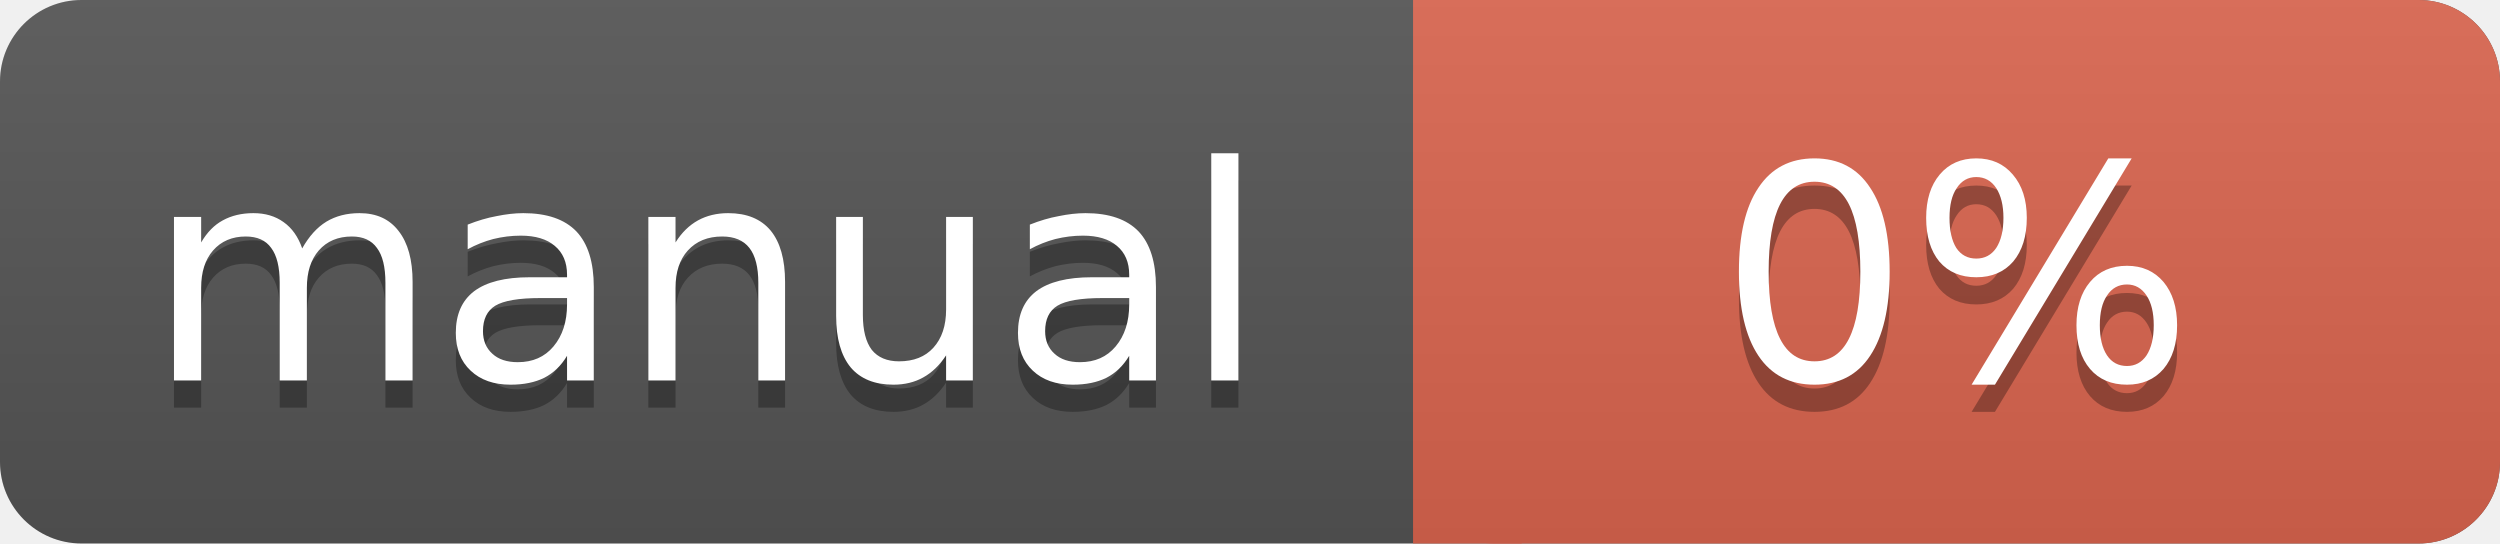
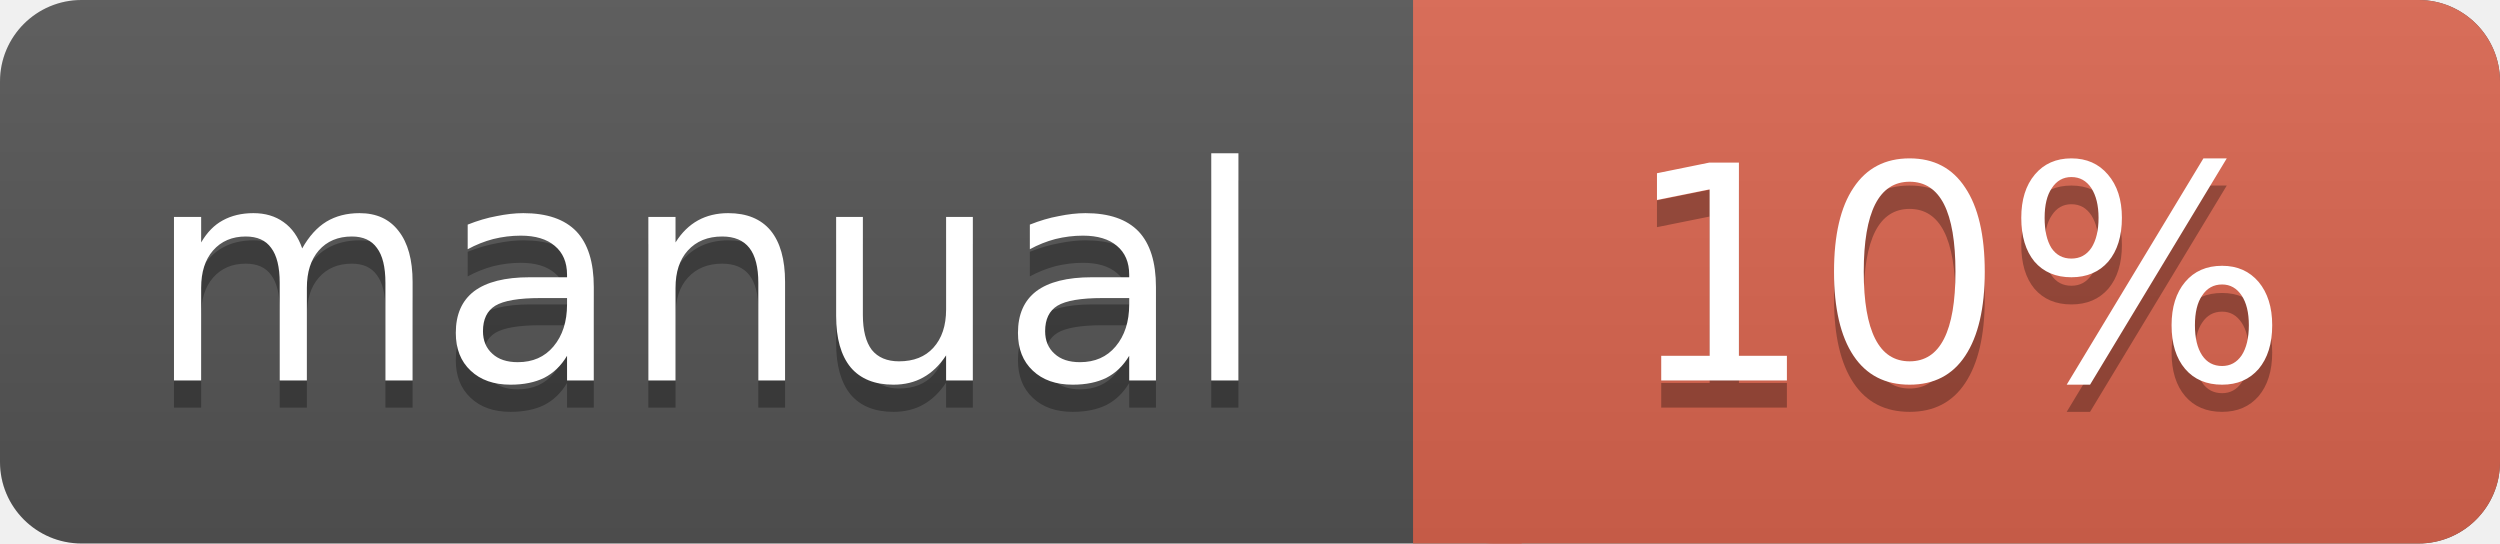
<svg xmlns="http://www.w3.org/2000/svg" width="92" height="20">
  <linearGradient id="a" x2="0" y2="100%">
    <stop offset="0" stop-color="#bbb" stop-opacity=".1" />
    <stop offset="1" stop-opacity=".1" />
  </linearGradient>
  <rect rx="3" width="92" height="20" fill="#555" />
  <rect rx="3" x="52" width="40" height="20" fill="#db654f" />
  <path fill="#db654f" d="M52 0h4v20h-4z" />
  <rect rx="3" width="92" height="20" fill="url(#a)" />
  <g fill="#fff" text-anchor="middle" font-family="DejaVu Sans,Verdana,Geneva,sans-serif" font-size="11">
    <text x="26" y="15" fill="#010101" fill-opacity=".3">manual</text>
    <text x="26" y="14">manual</text>
-     <text x="72" y="15" fill="#010101" fill-opacity=".3">0%</text>
-     <text x="72" y="14">0%</text>
+     <text x="72" y="15" fill="#010101" fill-opacity=".3">10%</text>
+     <text x="72" y="14">10%</text>
  </g>
</svg>
